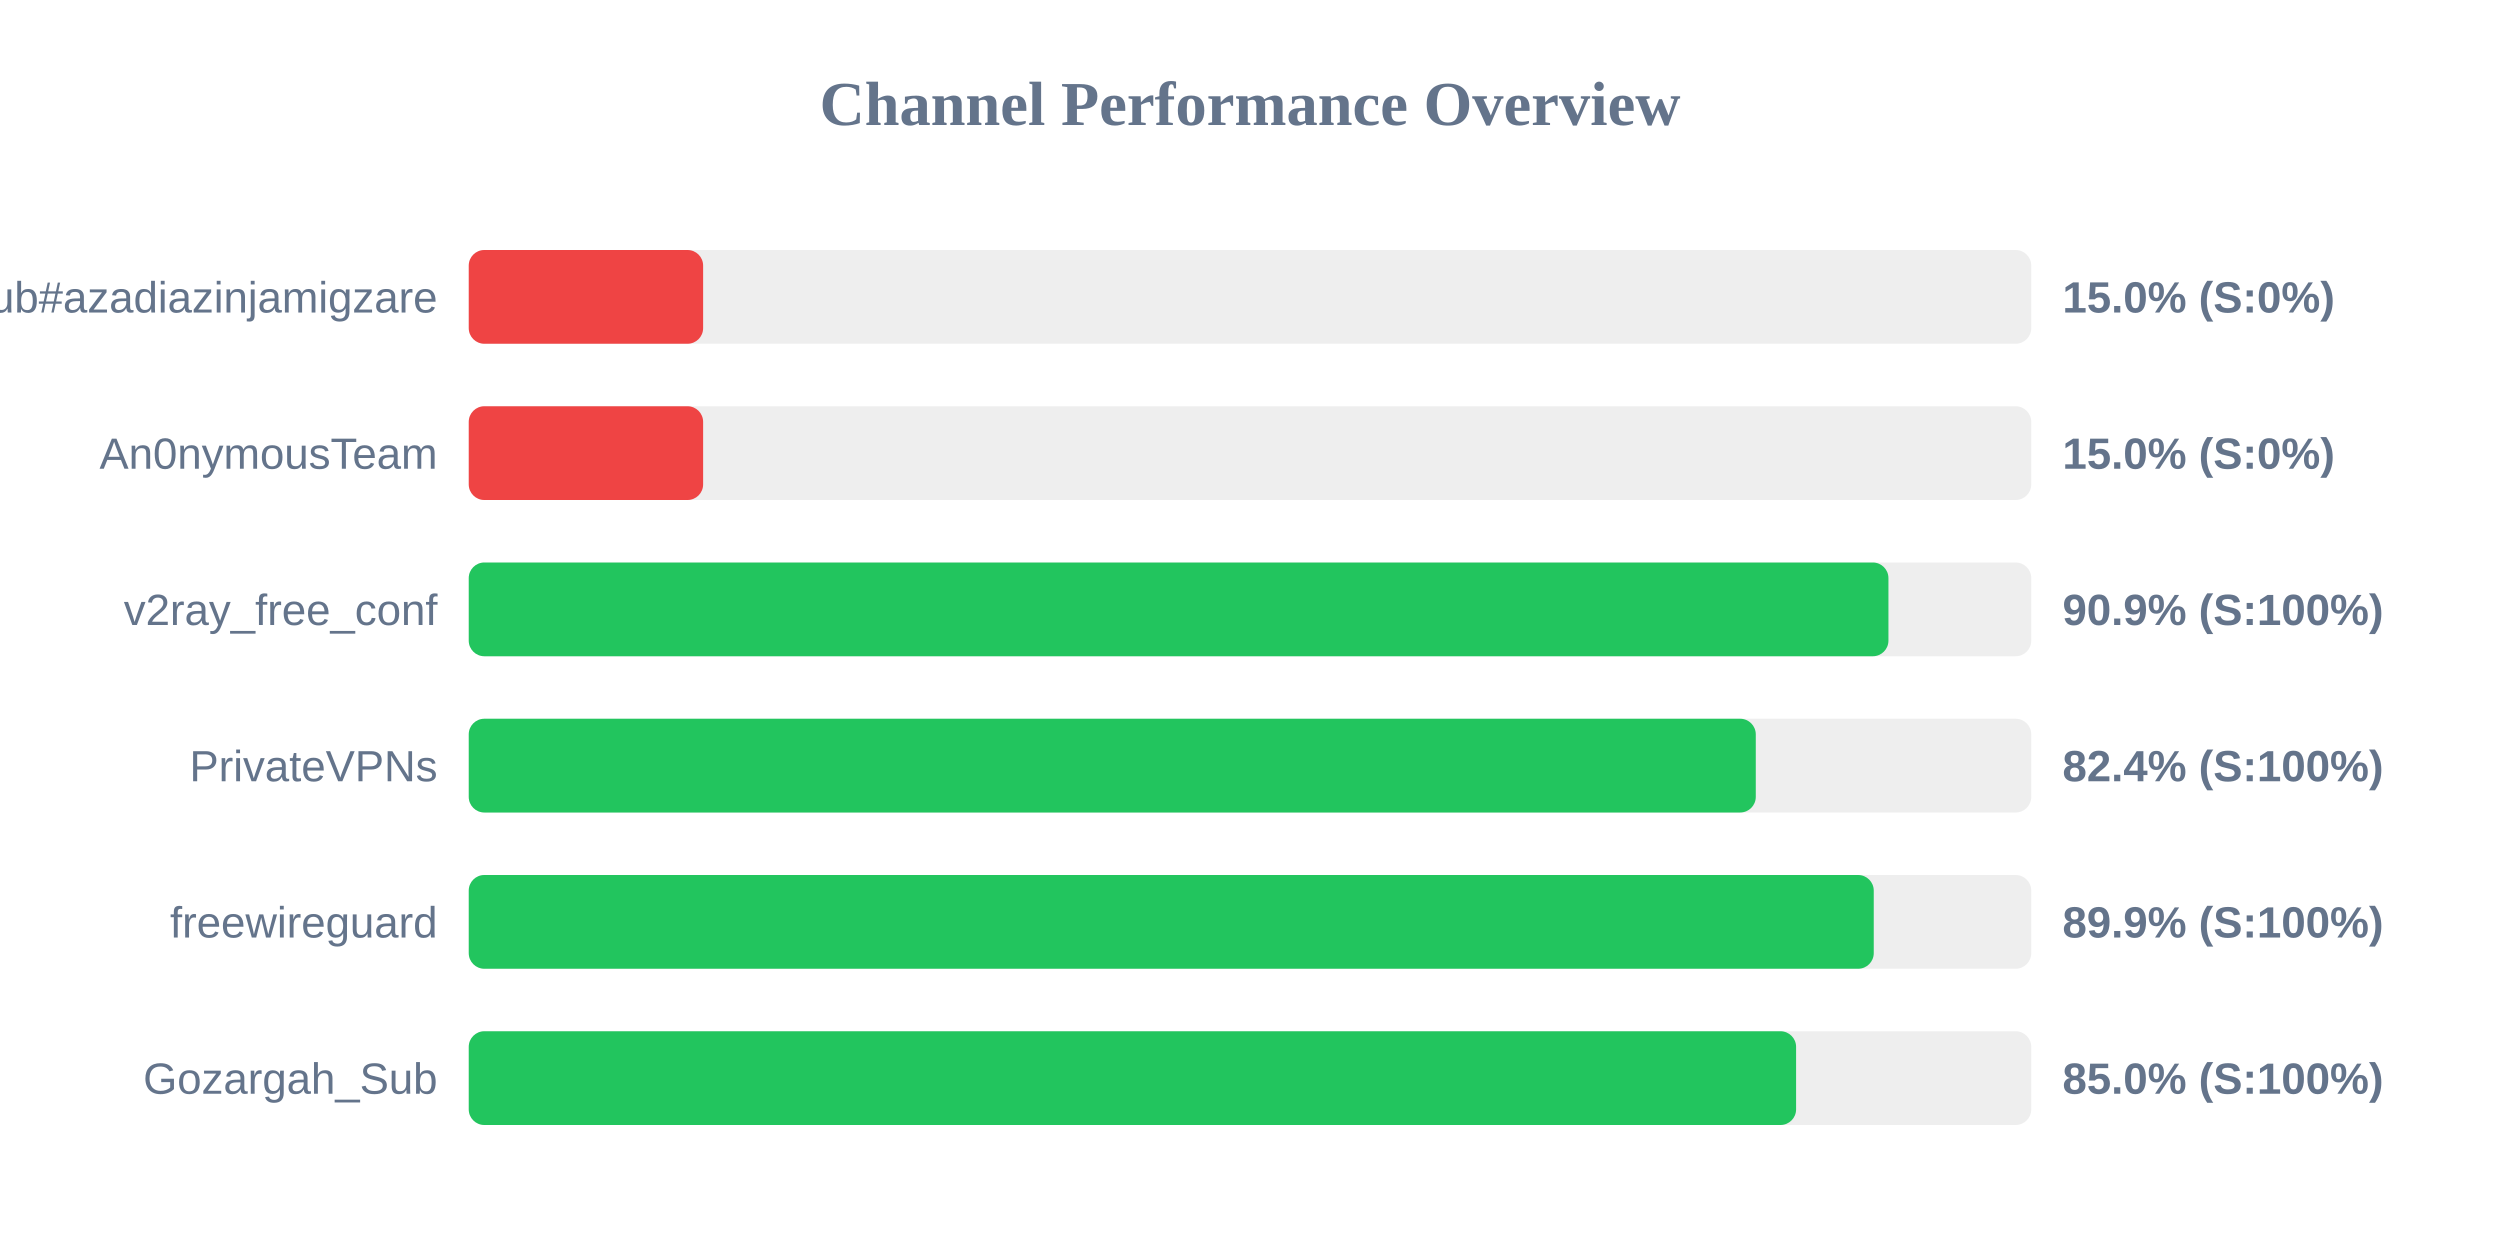
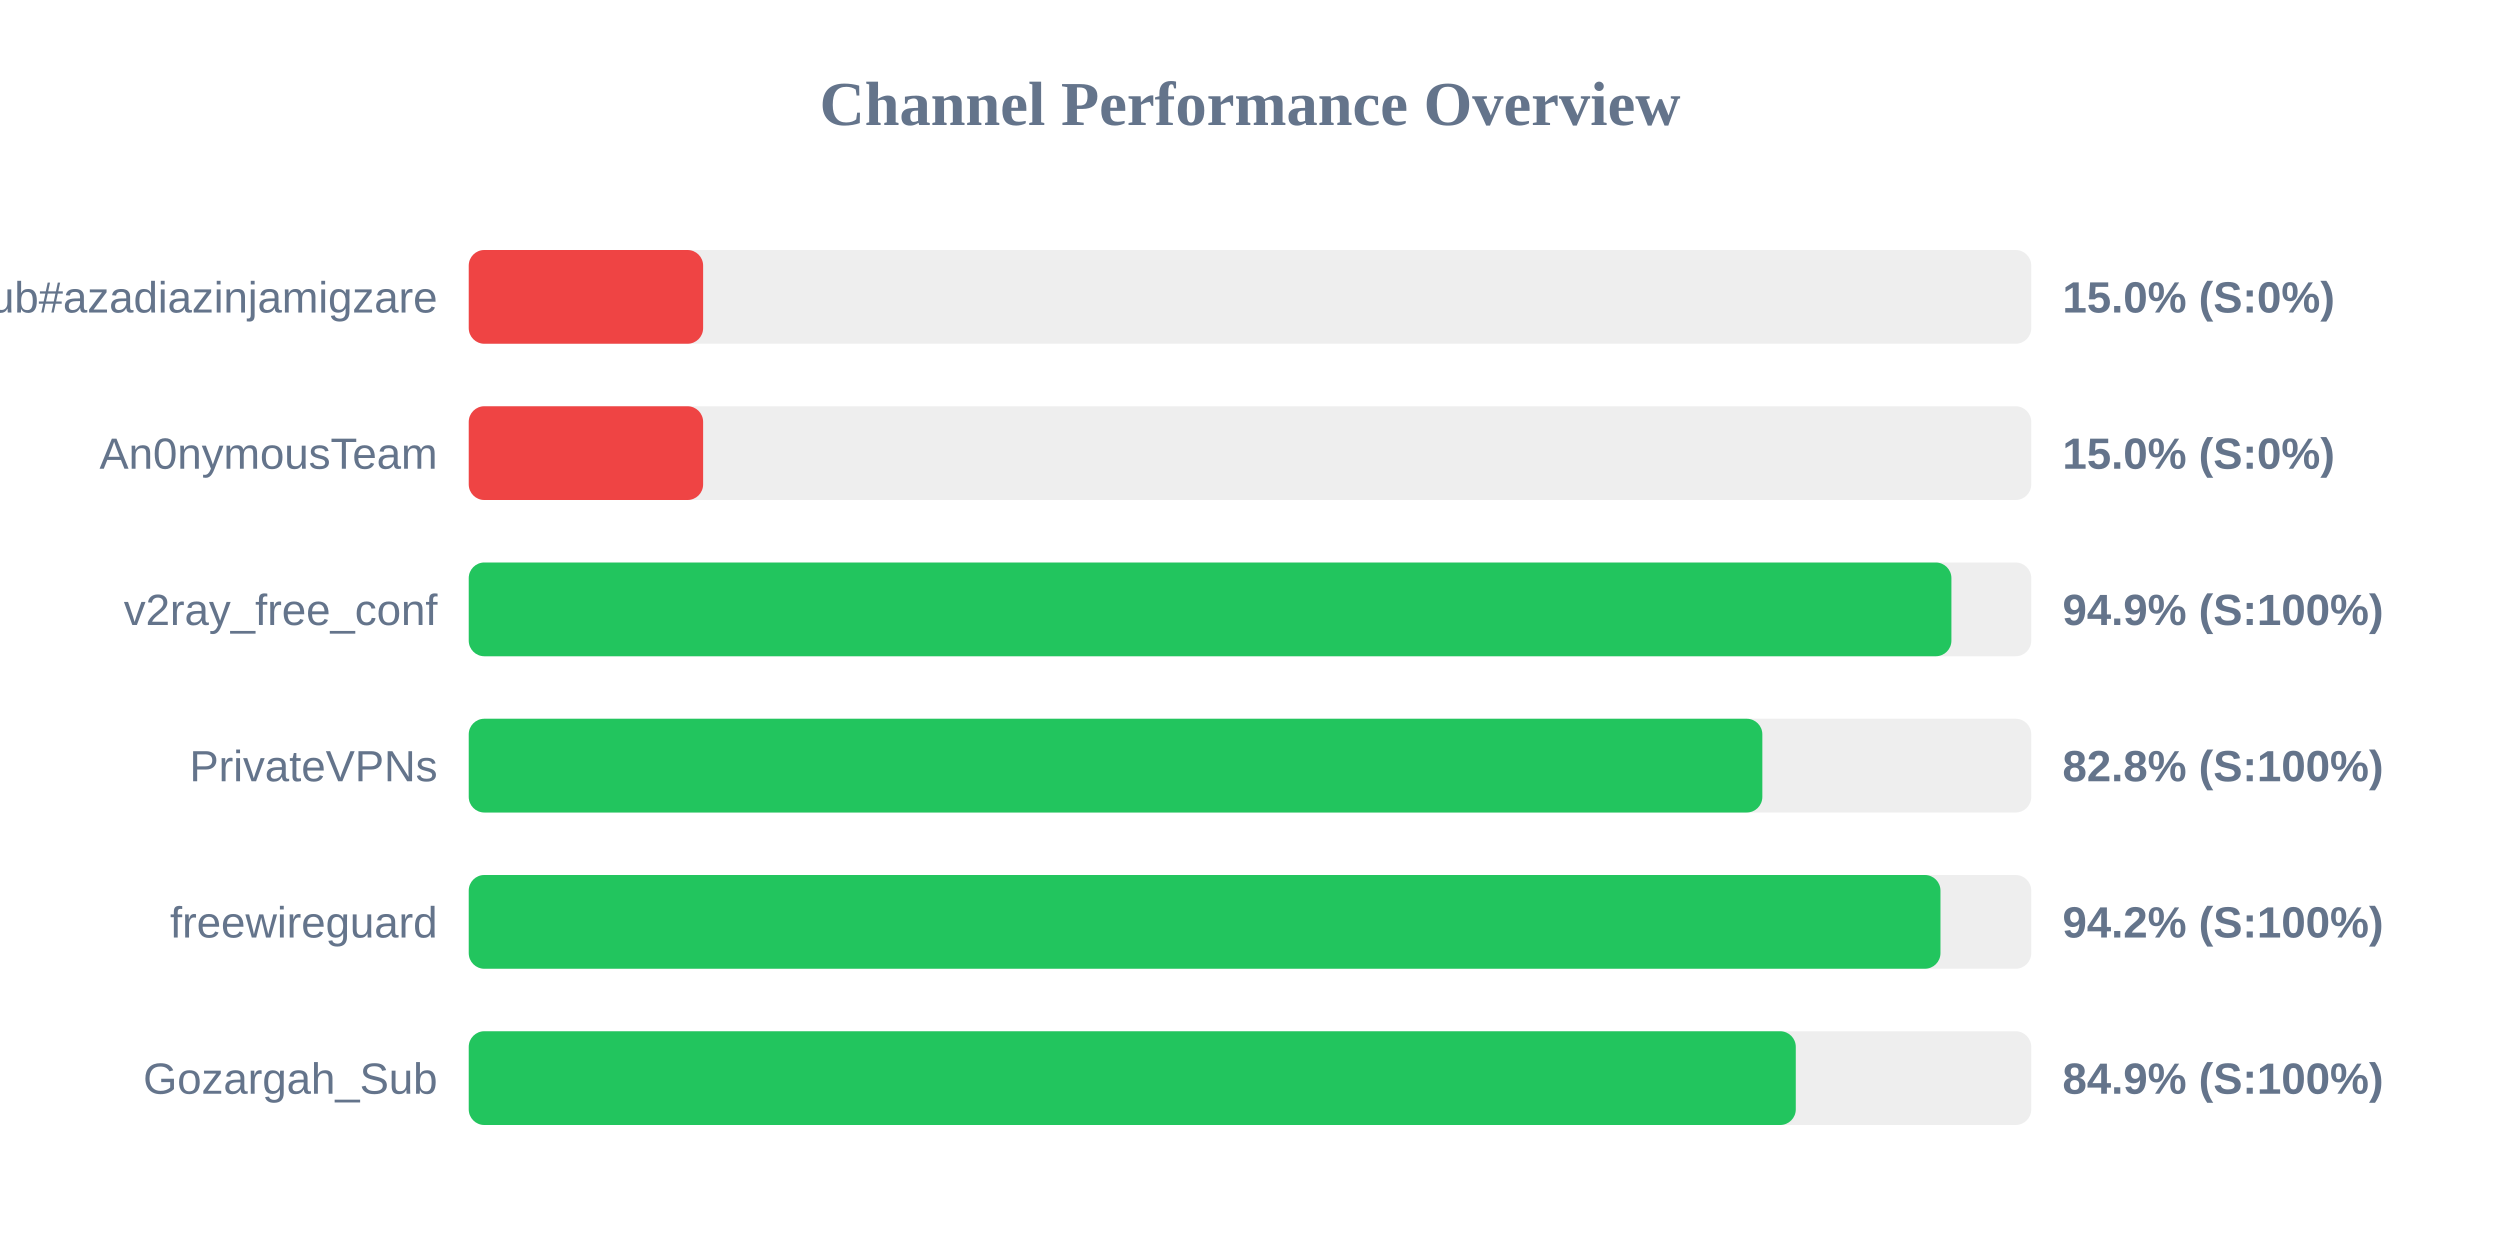
<svg xmlns="http://www.w3.org/2000/svg" width="800" height="400" version="1.1">
  <style>
        .row { font: 14px Arial; fill: #64748b; }
        .score { font: bold 14px Arial; fill: #64748b; }
    </style>
  <text x="400" y="40" text-anchor="middle" font-size="20px" font-weight="bold" fill="#64748b">Channel Performance Overview</text>
  <rect x="150" y="80" width="500" height="30" fill="#eee" rx="5" />
  <rect x="150" y="80" width="75.0" height="30" fill="#ef4444" rx="5" />
  <text x="140" y="100" text-anchor="end" class="row">Sub#azadiazinjamigzare</text>
  <text x="660" y="100" text-anchor="start" class="score">15.0% (S:0%)</text>
  <rect x="150" y="130" width="500" height="30" fill="#eee" rx="5" />
  <rect x="150" y="130" width="75.0" height="30" fill="#ef4444" rx="5" />
  <text x="140" y="150" text-anchor="end" class="row">An0nymousTeam</text>
  <text x="660" y="150" text-anchor="start" class="score">15.0% (S:0%)</text>
  <rect x="150" y="180" width="500" height="30" fill="#eee" rx="5" />
-   <rect x="150" y="180" width="454.3" height="30" fill="#22c55e" rx="5" />
+   <rect x="150" y="180" width="474.45" height="30" fill="#22c55e" rx="5" />
  <text x="140" y="200" text-anchor="end" class="row">v2ray_free_conf</text>
-   <text x="660" y="200" text-anchor="start" class="score">90.9% (S:100%)</text>
+   <text x="660" y="200" text-anchor="start" class="score">94.9% (S:100%)</text>
  <rect x="150" y="230" width="500" height="30" fill="#eee" rx="5" />
-   <rect x="150" y="230" width="411.85" height="30" fill="#22c55e" rx="5" />
+   <rect x="150" y="230" width="413.95" height="30" fill="#22c55e" rx="5" />
  <text x="140" y="250" text-anchor="end" class="row">PrivateVPNs</text>
-   <text x="660" y="250" text-anchor="start" class="score">82.4% (S:100%)</text>
+   <text x="660" y="250" text-anchor="start" class="score">82.8% (S:100%)</text>
  <rect x="150" y="280" width="500" height="30" fill="#eee" rx="5" />
-   <rect x="150" y="280" width="449.6" height="30" fill="#22c55e" rx="5" />
+   <rect x="150" y="280" width="470.95" height="30" fill="#22c55e" rx="5" />
  <text x="140" y="300" text-anchor="end" class="row">freewireguard</text>
-   <text x="660" y="300" text-anchor="start" class="score">89.9% (S:100%)</text>
+   <text x="660" y="300" text-anchor="start" class="score">94.2% (S:100%)</text>
  <rect x="150" y="330" width="500" height="30" fill="#eee" rx="5" />
-   <rect x="150" y="330" width="424.75" height="30" fill="#22c55e" rx="5" />
+   <rect x="150" y="330" width="424.65" height="30" fill="#22c55e" rx="5" />
  <text x="140" y="350" text-anchor="end" class="row">Gozargah_Sub</text>
-   <text x="660" y="350" text-anchor="start" class="score">85.0% (S:100%)</text>
+   <text x="660" y="350" text-anchor="start" class="score">84.9% (S:100%)</text>
</svg>
